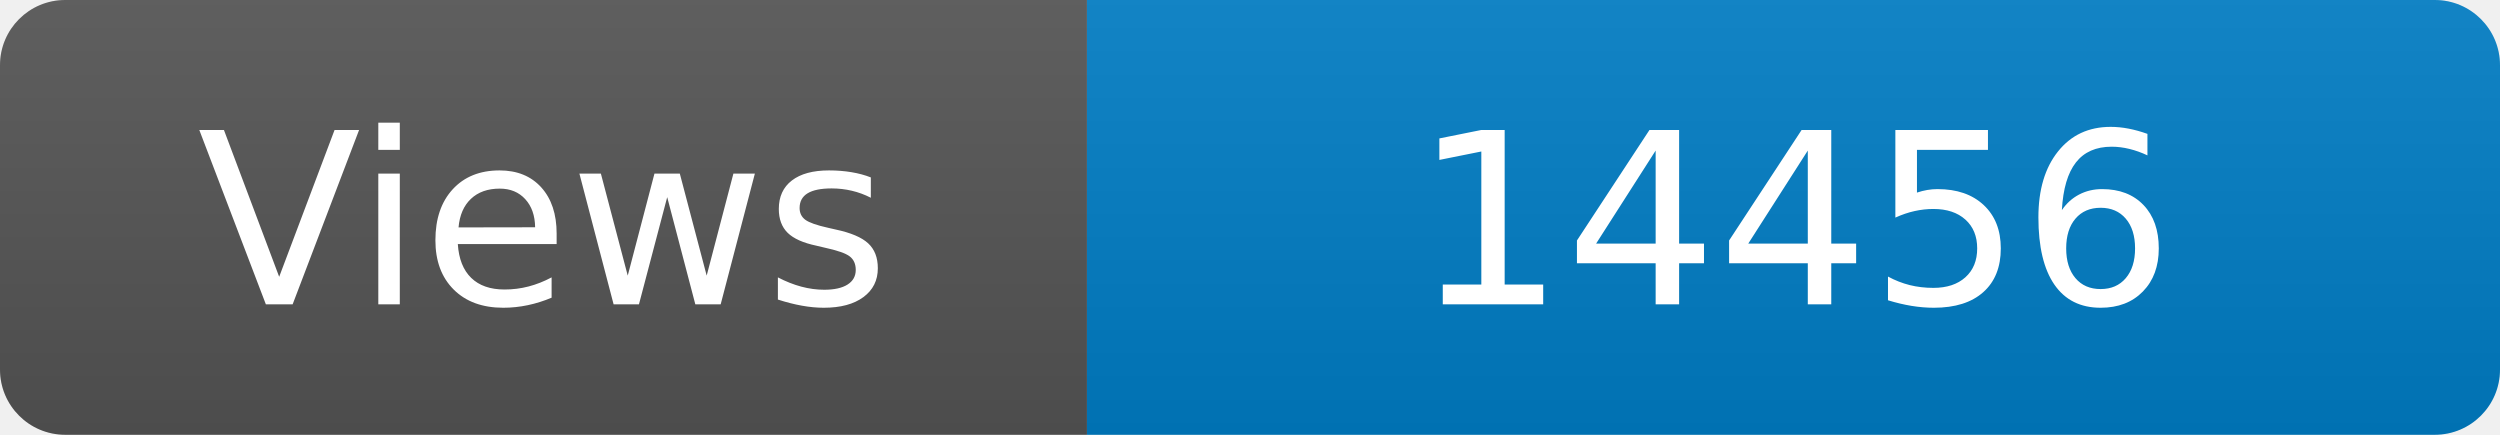
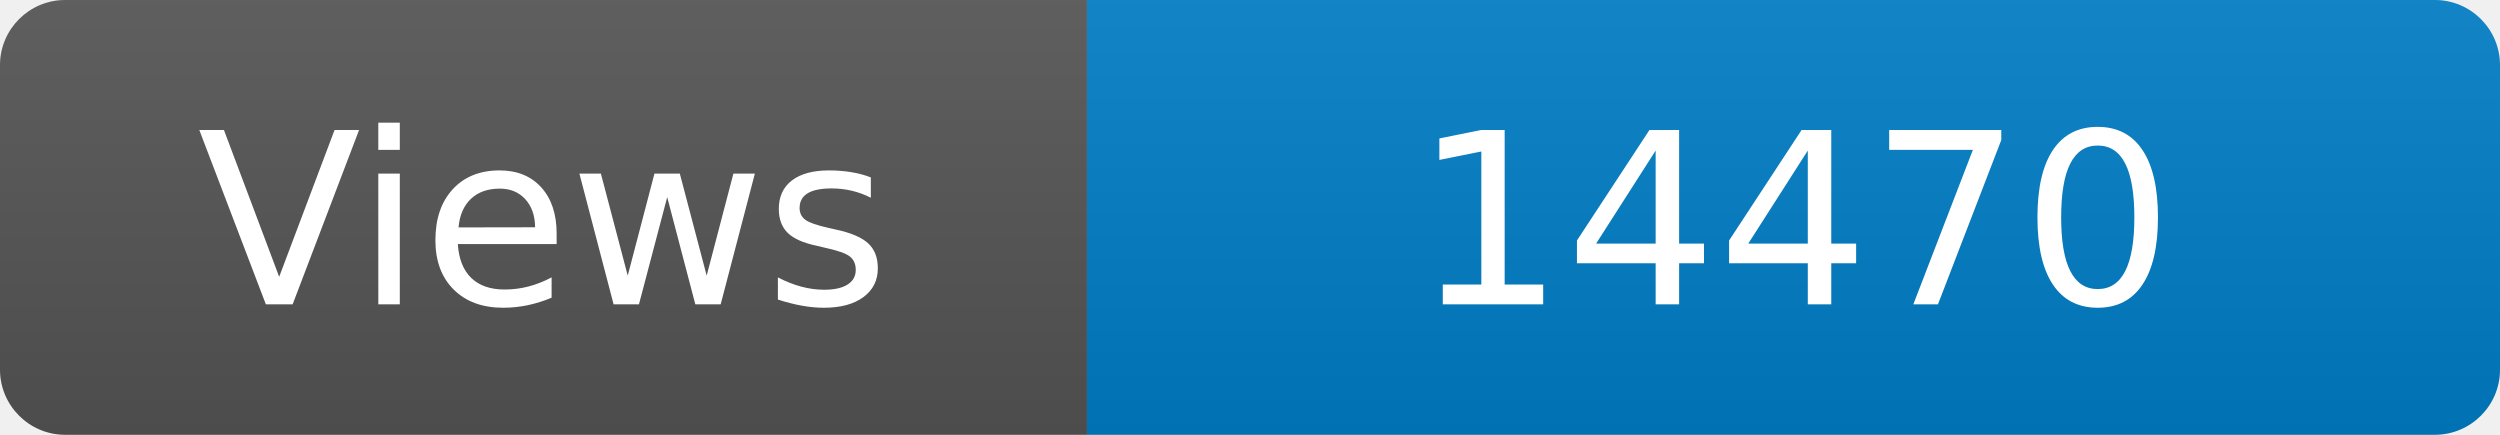
<svg xmlns="http://www.w3.org/2000/svg" width="115" height="20" role="img" aria-label="Maintained?: yes">
  <linearGradient id="s" x2="0" y2="100%">
    <stop offset="0" stop-color="#bbb" stop-opacity=".1" />
    <stop offset="1" stop-opacity=".1" />
  </linearGradient>
  <clipPath id="r">
    <rect width="115" height="20" rx="3" fill="#fff" />
  </clipPath>
  <g clip-path="url(#r)">
    <rect width="50" height="20" fill="#555" />
    <rect x="50" width="160" height="20" fill="#007ec6" />
    <rect width="115" height="20" fill="url(#s)" />
  </g>
  <g fill="#fff" text-anchor="middle" font-family="Verdana,Geneva,DejaVu Sans,sans-serif" font-size="110">
    <text x="250" y="140" transform="scale(.1)" fill="#fff">Views</text>
-     <text x="825" y="140" transform="scale(.1)" fill="#fff">14456</text>
+     <text x="825" y="140" transform="scale(.1)" fill="#fff">14470</text>
  </g>
</svg>
